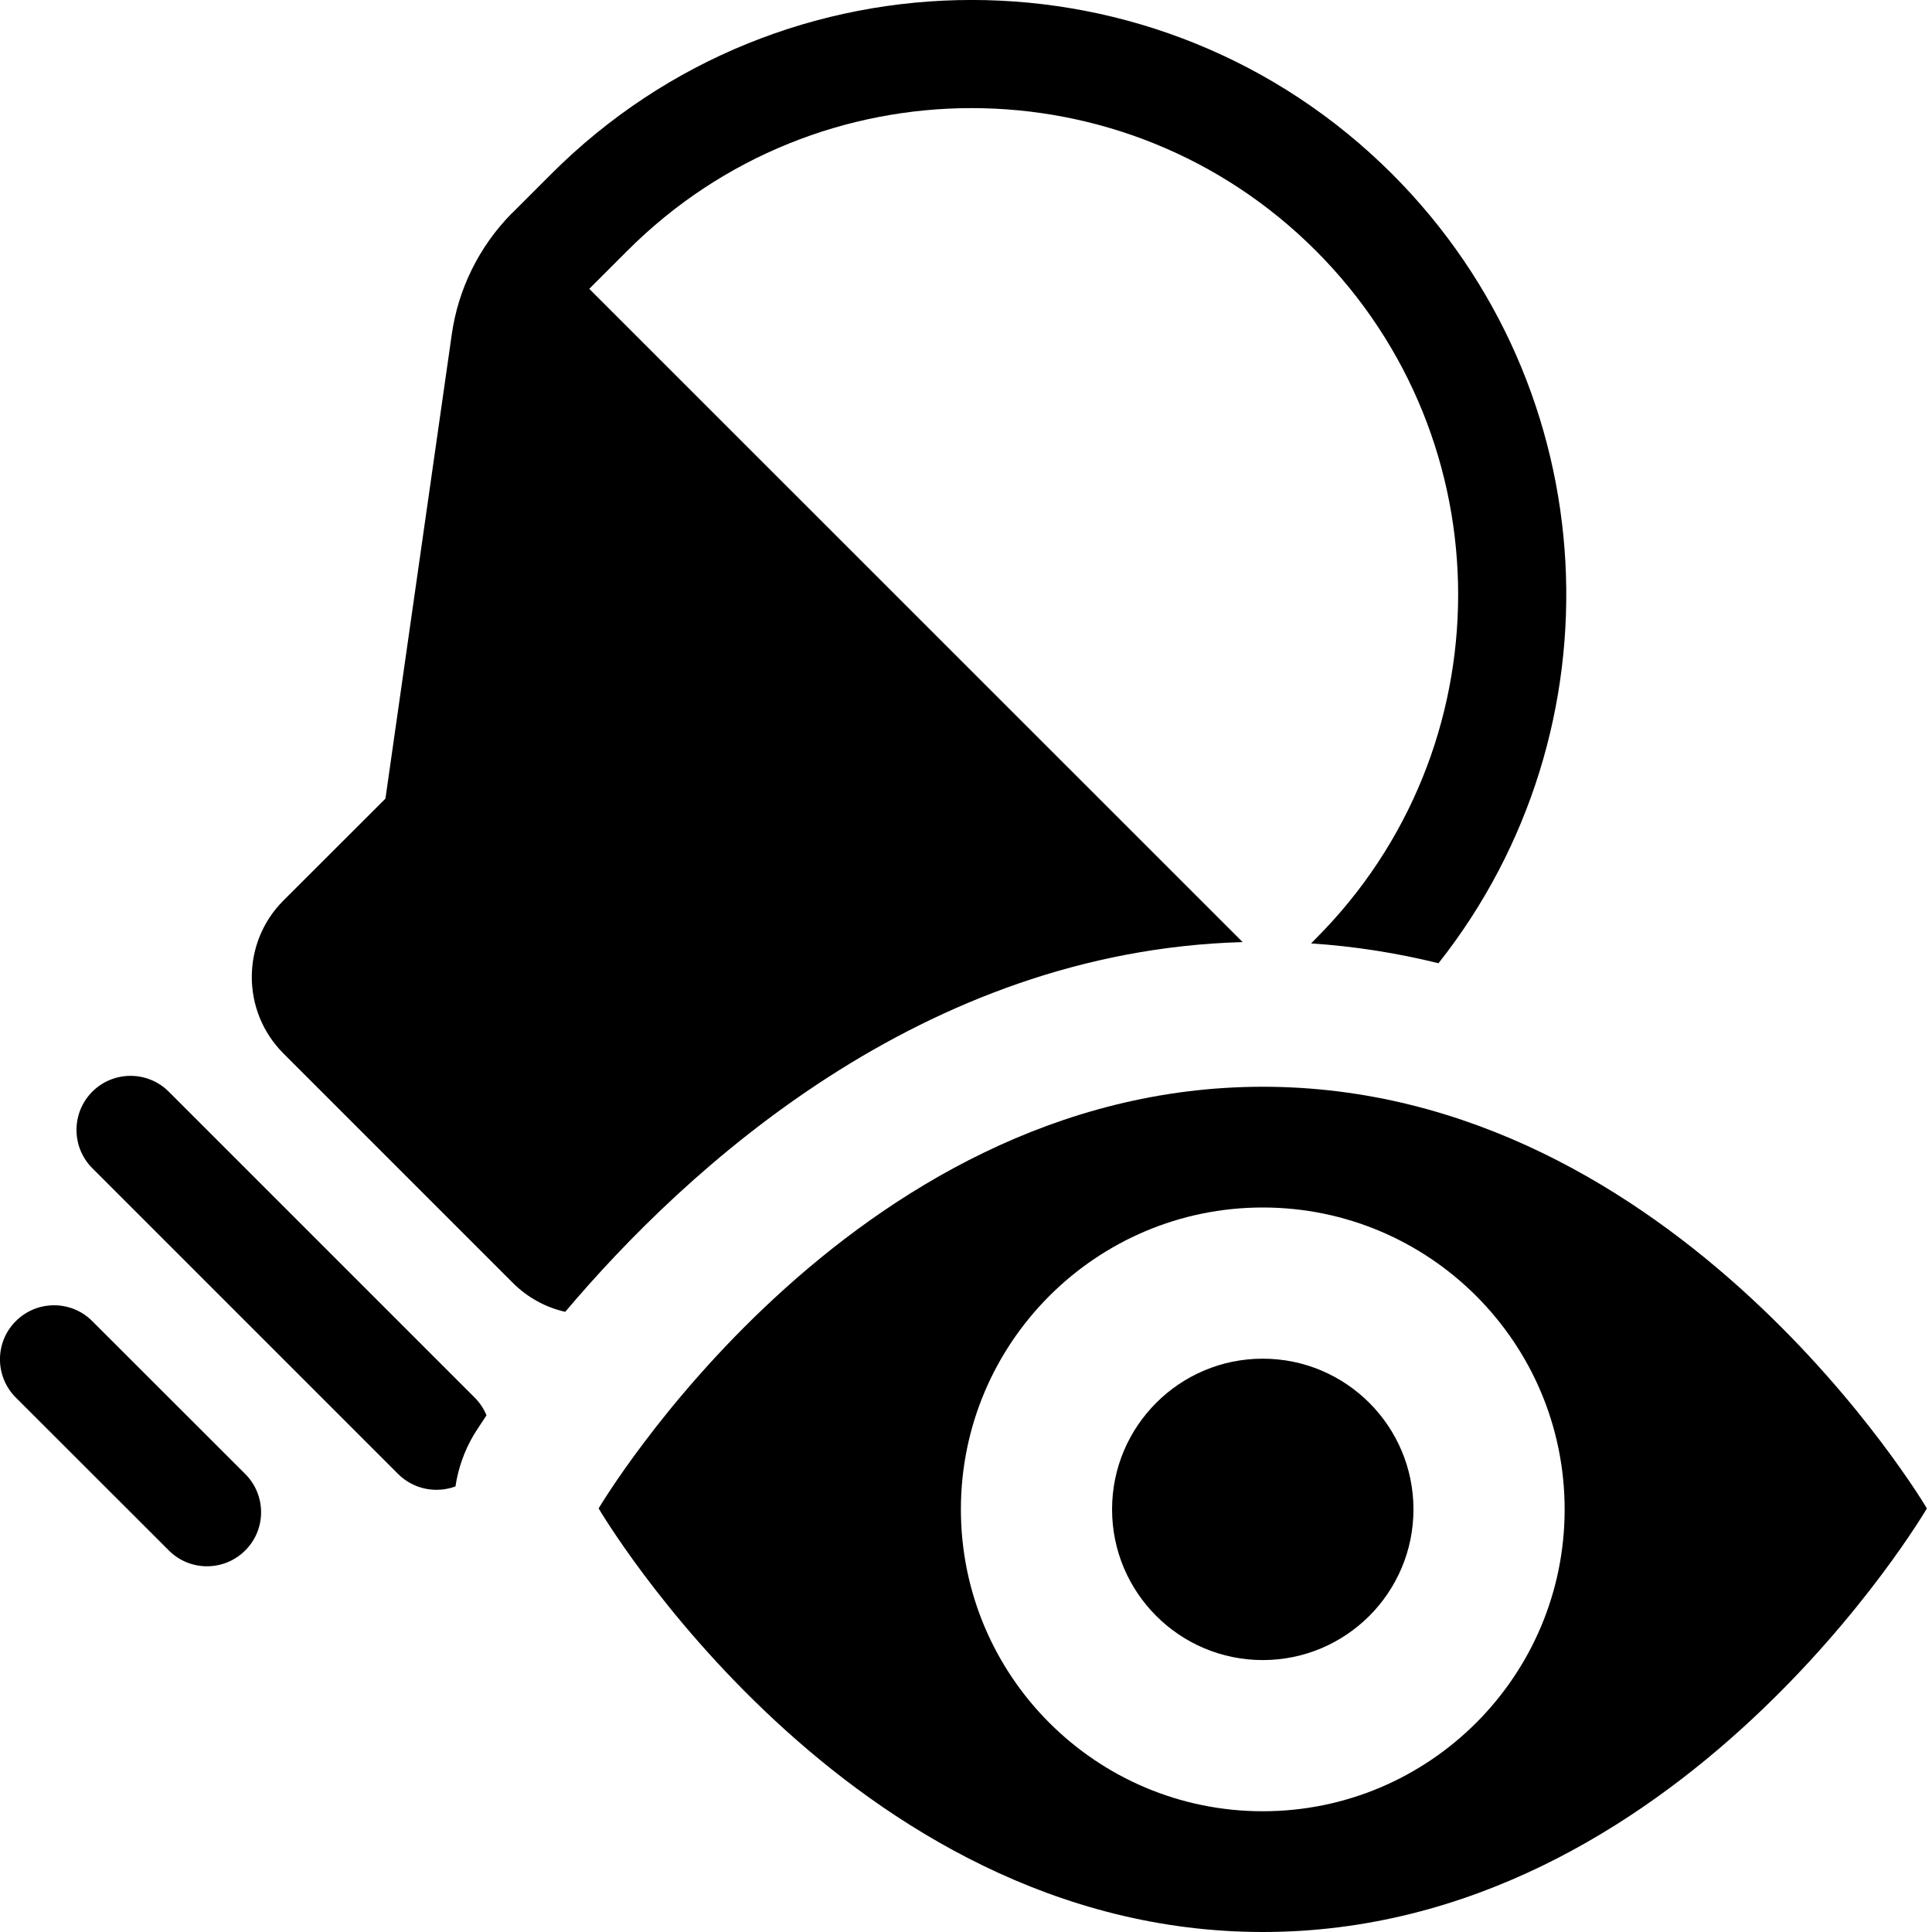
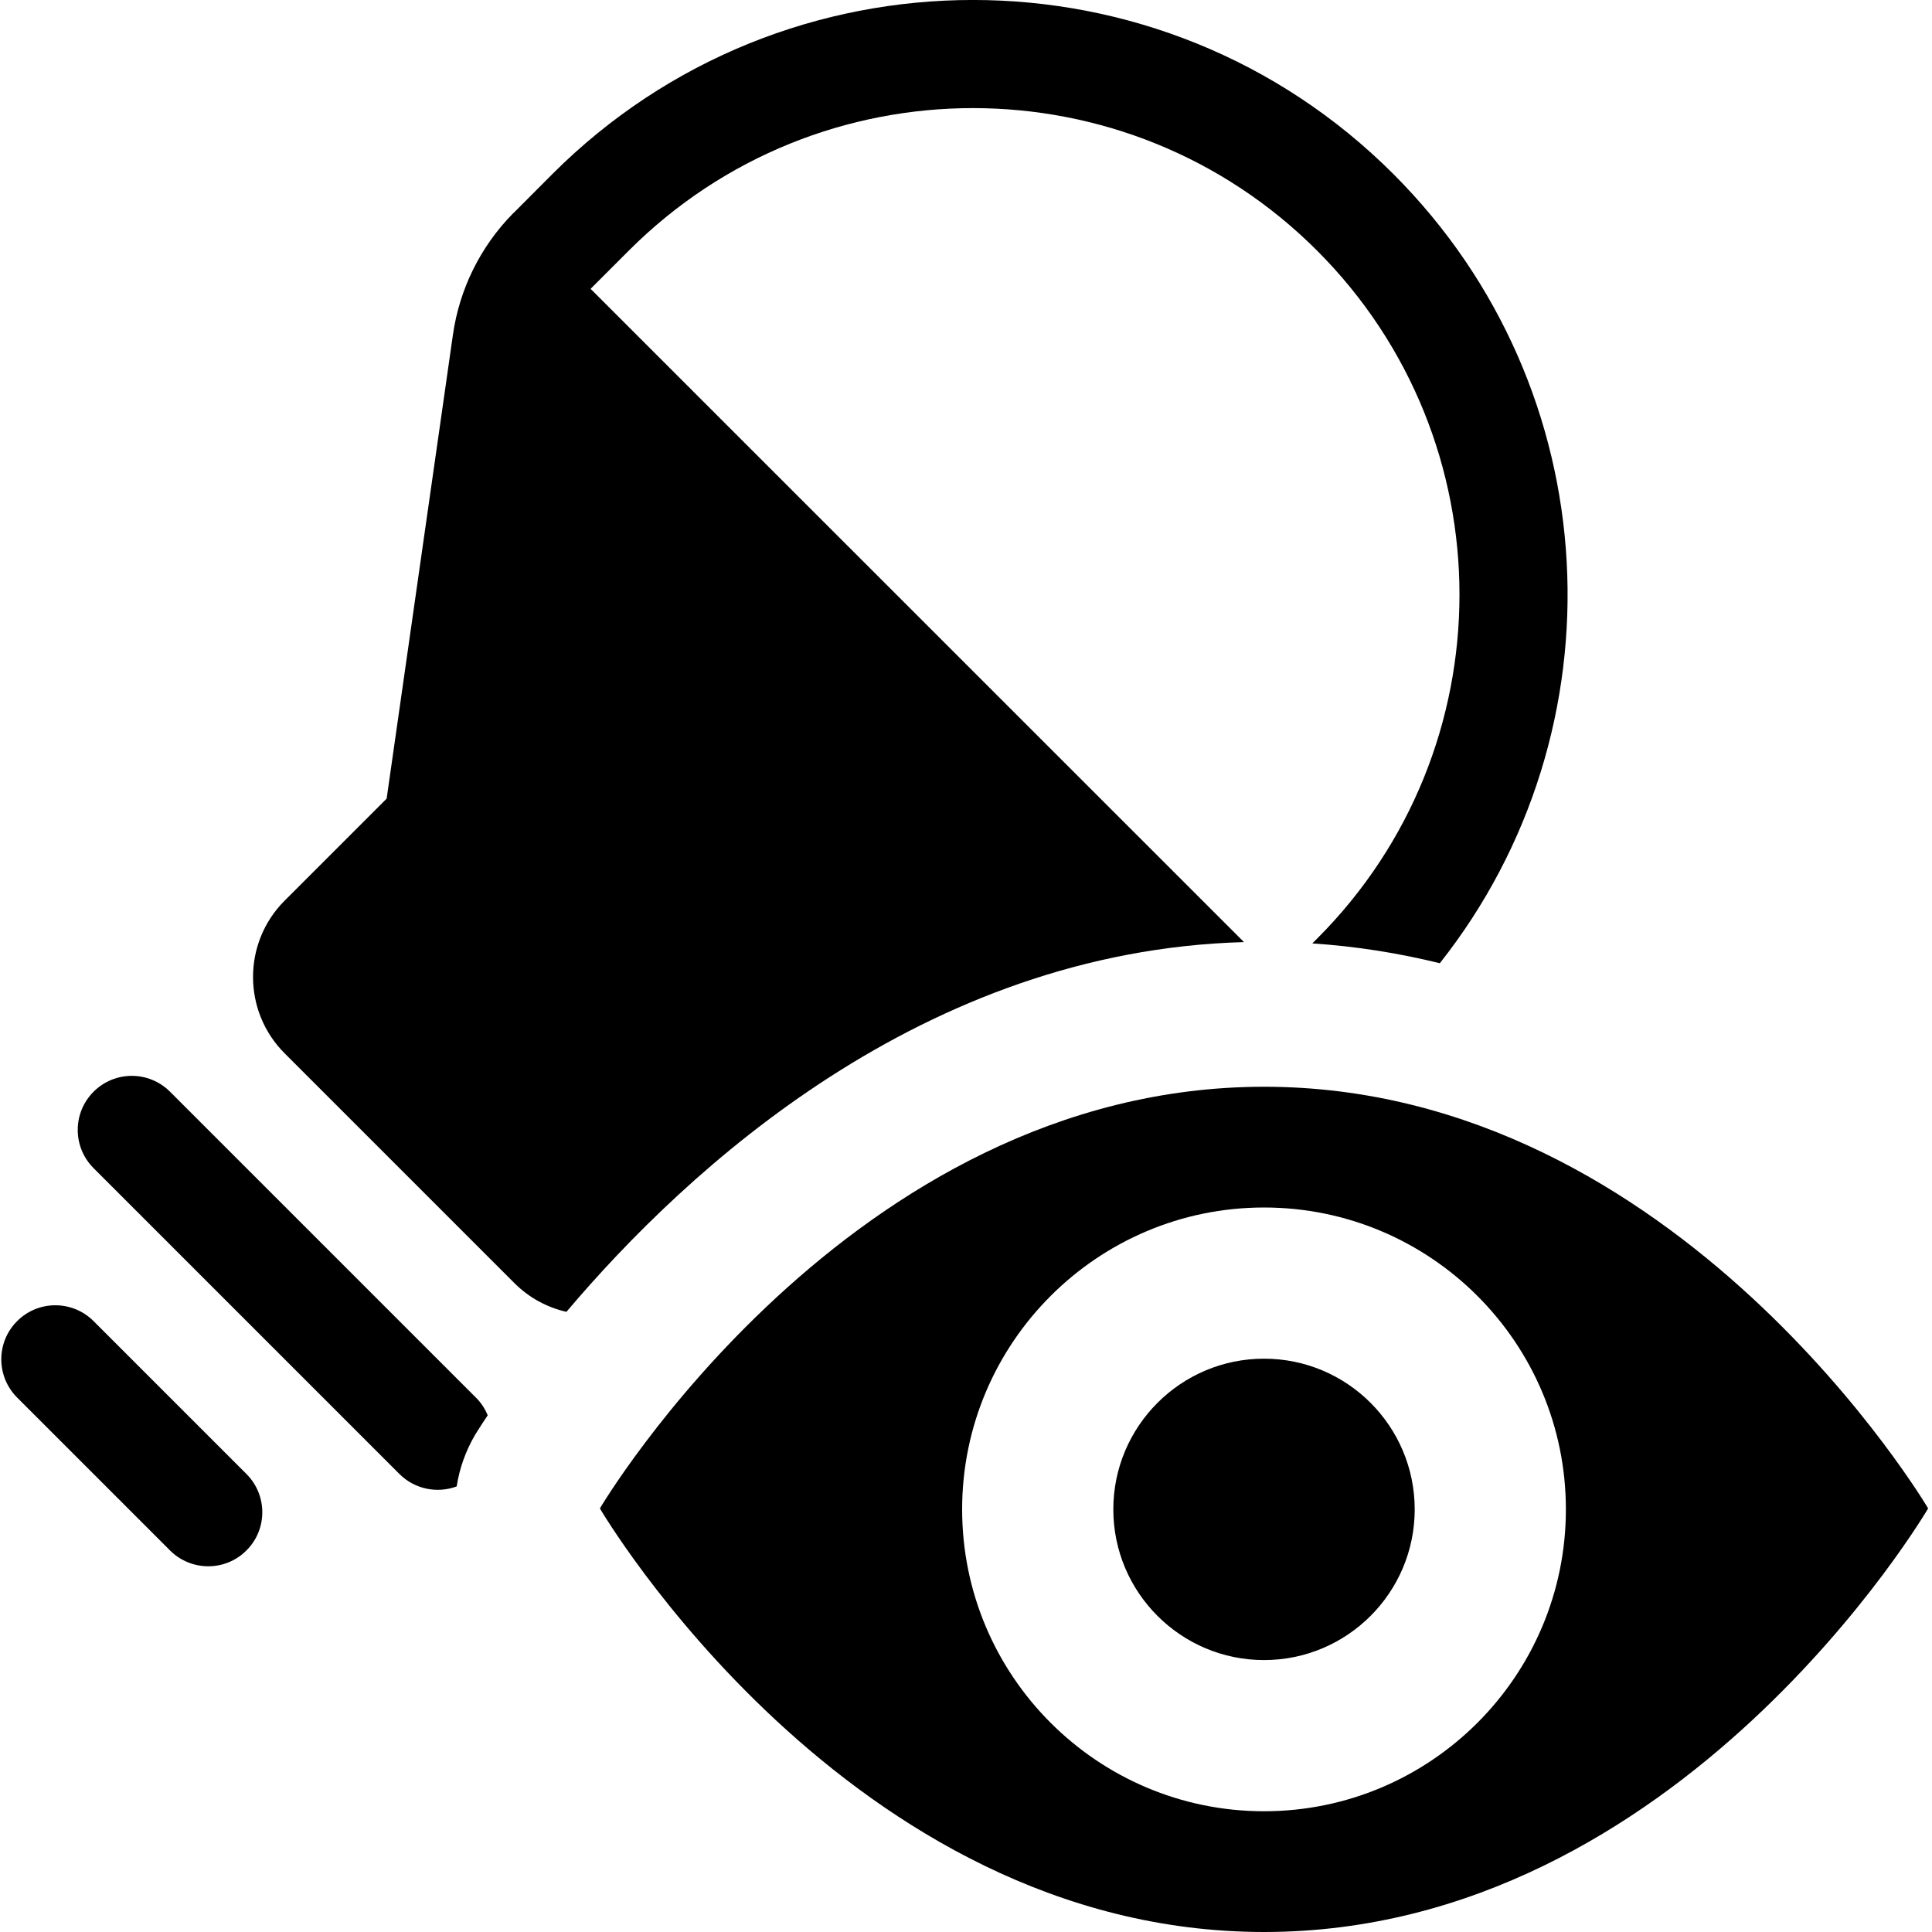
- <svg xmlns="http://www.w3.org/2000/svg" width="16px" height="16px" version="1.1" xml:space="preserve" style="fill-rule:evenodd;clip-rule:evenodd;stroke-linejoin:round;stroke-miterlimit:2;">
-   <g transform="matrix(1,0,0,1,-70,-30)">
-     <g id="shift_and_trace_no_shift">
-       <g id="bg" transform="matrix(0.110345,0,0,0.121212,53.7793,11.0909)">
-         <rect x="147" y="156" width="145" height="132" style="fill:rgb(135,135,135);fill-opacity:0;" />
-       </g>
-       <g id="preview" transform="matrix(1,0,0,1,39.9577,-400)">
-         <path d="M35,442.492C35,442.492 37.061,439 40.501,439C43.939,439 46,442.492 46,442.492C46,442.492 43.948,446 40.501,446C37.052,446 35,442.492 35,442.492ZM40.5,440C41.88,440 43,441.12 43,442.5C43,443.88 41.88,445 40.5,445C39.12,445 38,443.88 38,442.5C38,441.12 39.12,440 40.5,440ZM40.5,441.252C41.189,441.252 41.748,441.811 41.748,442.5C41.748,443.189 41.189,443.748 40.5,443.748C39.811,443.748 39.252,443.189 39.252,442.5C39.252,441.811 39.811,441.252 40.5,441.252Z" />
-       </g>
-       <path d="M72.031,42.84C72.206,42.666 72.206,42.382 72.031,42.207L70.764,40.941C70.59,40.766 70.306,40.766 70.131,40.941C69.956,41.115 69.956,41.399 70.131,41.574L71.398,42.84C71.572,43.015 71.856,43.015 72.031,42.84ZM73.772,42.31C73.794,42.161 73.845,42.016 73.924,41.882C73.924,41.882 73.96,41.824 74.029,41.721C74.007,41.668 73.974,41.617 73.931,41.574L71.398,39.041C71.223,38.866 70.939,38.866 70.764,39.041C70.59,39.216 70.59,39.499 70.764,39.674L73.297,42.207C73.426,42.335 73.612,42.369 73.772,42.31ZM74.681,40.864C74.522,40.828 74.371,40.748 74.247,40.624L72.347,38.724C71.998,38.375 71.998,37.807 72.347,37.458L73.192,36.614L73.741,32.772C73.794,32.394 73.967,32.044 74.234,31.771L74.247,31.759L74.564,31.442C76.486,29.519 79.607,29.519 81.53,31.442C83.314,33.227 83.442,36.044 81.913,37.977C81.576,37.894 81.224,37.837 80.858,37.813L80.896,37.774C82.469,36.201 82.469,33.648 80.896,32.075C79.323,30.502 76.77,30.502 75.197,32.075L74.88,32.392L80.291,37.802C77.634,37.876 75.681,39.68 74.681,40.864Z" />
-     </g>
+ <svg xmlns="http://www.w3.org/2000/svg" width="100%" height="100%" viewBox="0 0 16 16" version="1.1" xml:space="preserve" style="fill-rule:evenodd;clip-rule:evenodd;stroke-linejoin:round;stroke-miterlimit:2;">
+   <g id="shift_and_trace_no_shift">
+     <rect id="bg" x="0.011" y="0" width="16" height="16" style="fill:#878787;fill-opacity:0;" />
+     <path id="preview" d="M4.968,12.492c0,0 2.061,-3.492 5.501,-3.492c3.439,-0 5.499,3.492 5.499,3.492c0,0 -2.052,3.508 -5.499,3.508c-3.448,-0 -5.501,-3.508 -5.501,-3.508Zm5.5,-2.492c1.38,-0 2.5,1.12 2.5,2.5c0,1.38 -1.12,2.5 -2.5,2.5c-1.379,-0 -2.5,-1.12 -2.5,-2.5c0,-1.38 1.121,-2.5 2.5,-2.5Zm0,1.252c0.689,0 1.248,0.559 1.248,1.248c0,0.689 -0.559,1.248 -1.248,1.248c-0.688,-0 -1.248,-0.559 -1.248,-1.248c0,-0.689 0.56,-1.248 1.248,-1.248Z" />
+     <path d="M2.041,12.84c0.175,-0.174 0.175,-0.458 0,-0.633l-1.266,-1.266c-0.175,-0.175 -0.459,-0.175 -0.633,-0c-0.175,0.174 -0.175,0.458 -0,0.633l1.266,1.266c0.175,0.175 0.459,0.175 0.633,0Zm1.741,-0.53c0.023,-0.149 0.074,-0.294 0.153,-0.428c-0,0 0.035,-0.058 0.104,-0.161c-0.022,-0.053 -0.054,-0.104 -0.098,-0.147l-2.533,-2.533c-0.175,-0.175 -0.458,-0.175 -0.633,-0c-0.175,0.175 -0.175,0.458 -0,0.633l2.533,2.533c0.128,0.128 0.315,0.162 0.474,0.103Zm0.909,-1.446c-0.159,-0.036 -0.31,-0.116 -0.433,-0.24l-1.9,-1.9c-0.35,-0.349 -0.35,-0.917 0,-1.266l0.844,-0.844l0.549,-3.842c0.054,-0.378 0.227,-0.728 0.494,-1.001l0.013,-0.012l0.316,-0.317c1.923,-1.923 5.044,-1.923 6.966,-0c1.785,1.785 1.913,4.602 0.384,6.535c-0.338,-0.083 -0.69,-0.14 -1.056,-0.164l0.039,-0.039c1.573,-1.573 1.573,-4.126 -0,-5.699c-1.573,-1.573 -4.126,-1.573 -5.699,0l-0.317,0.317l5.411,5.41c-2.657,0.074 -4.61,1.878 -5.611,3.062Z" />
  </g>
</svg>
